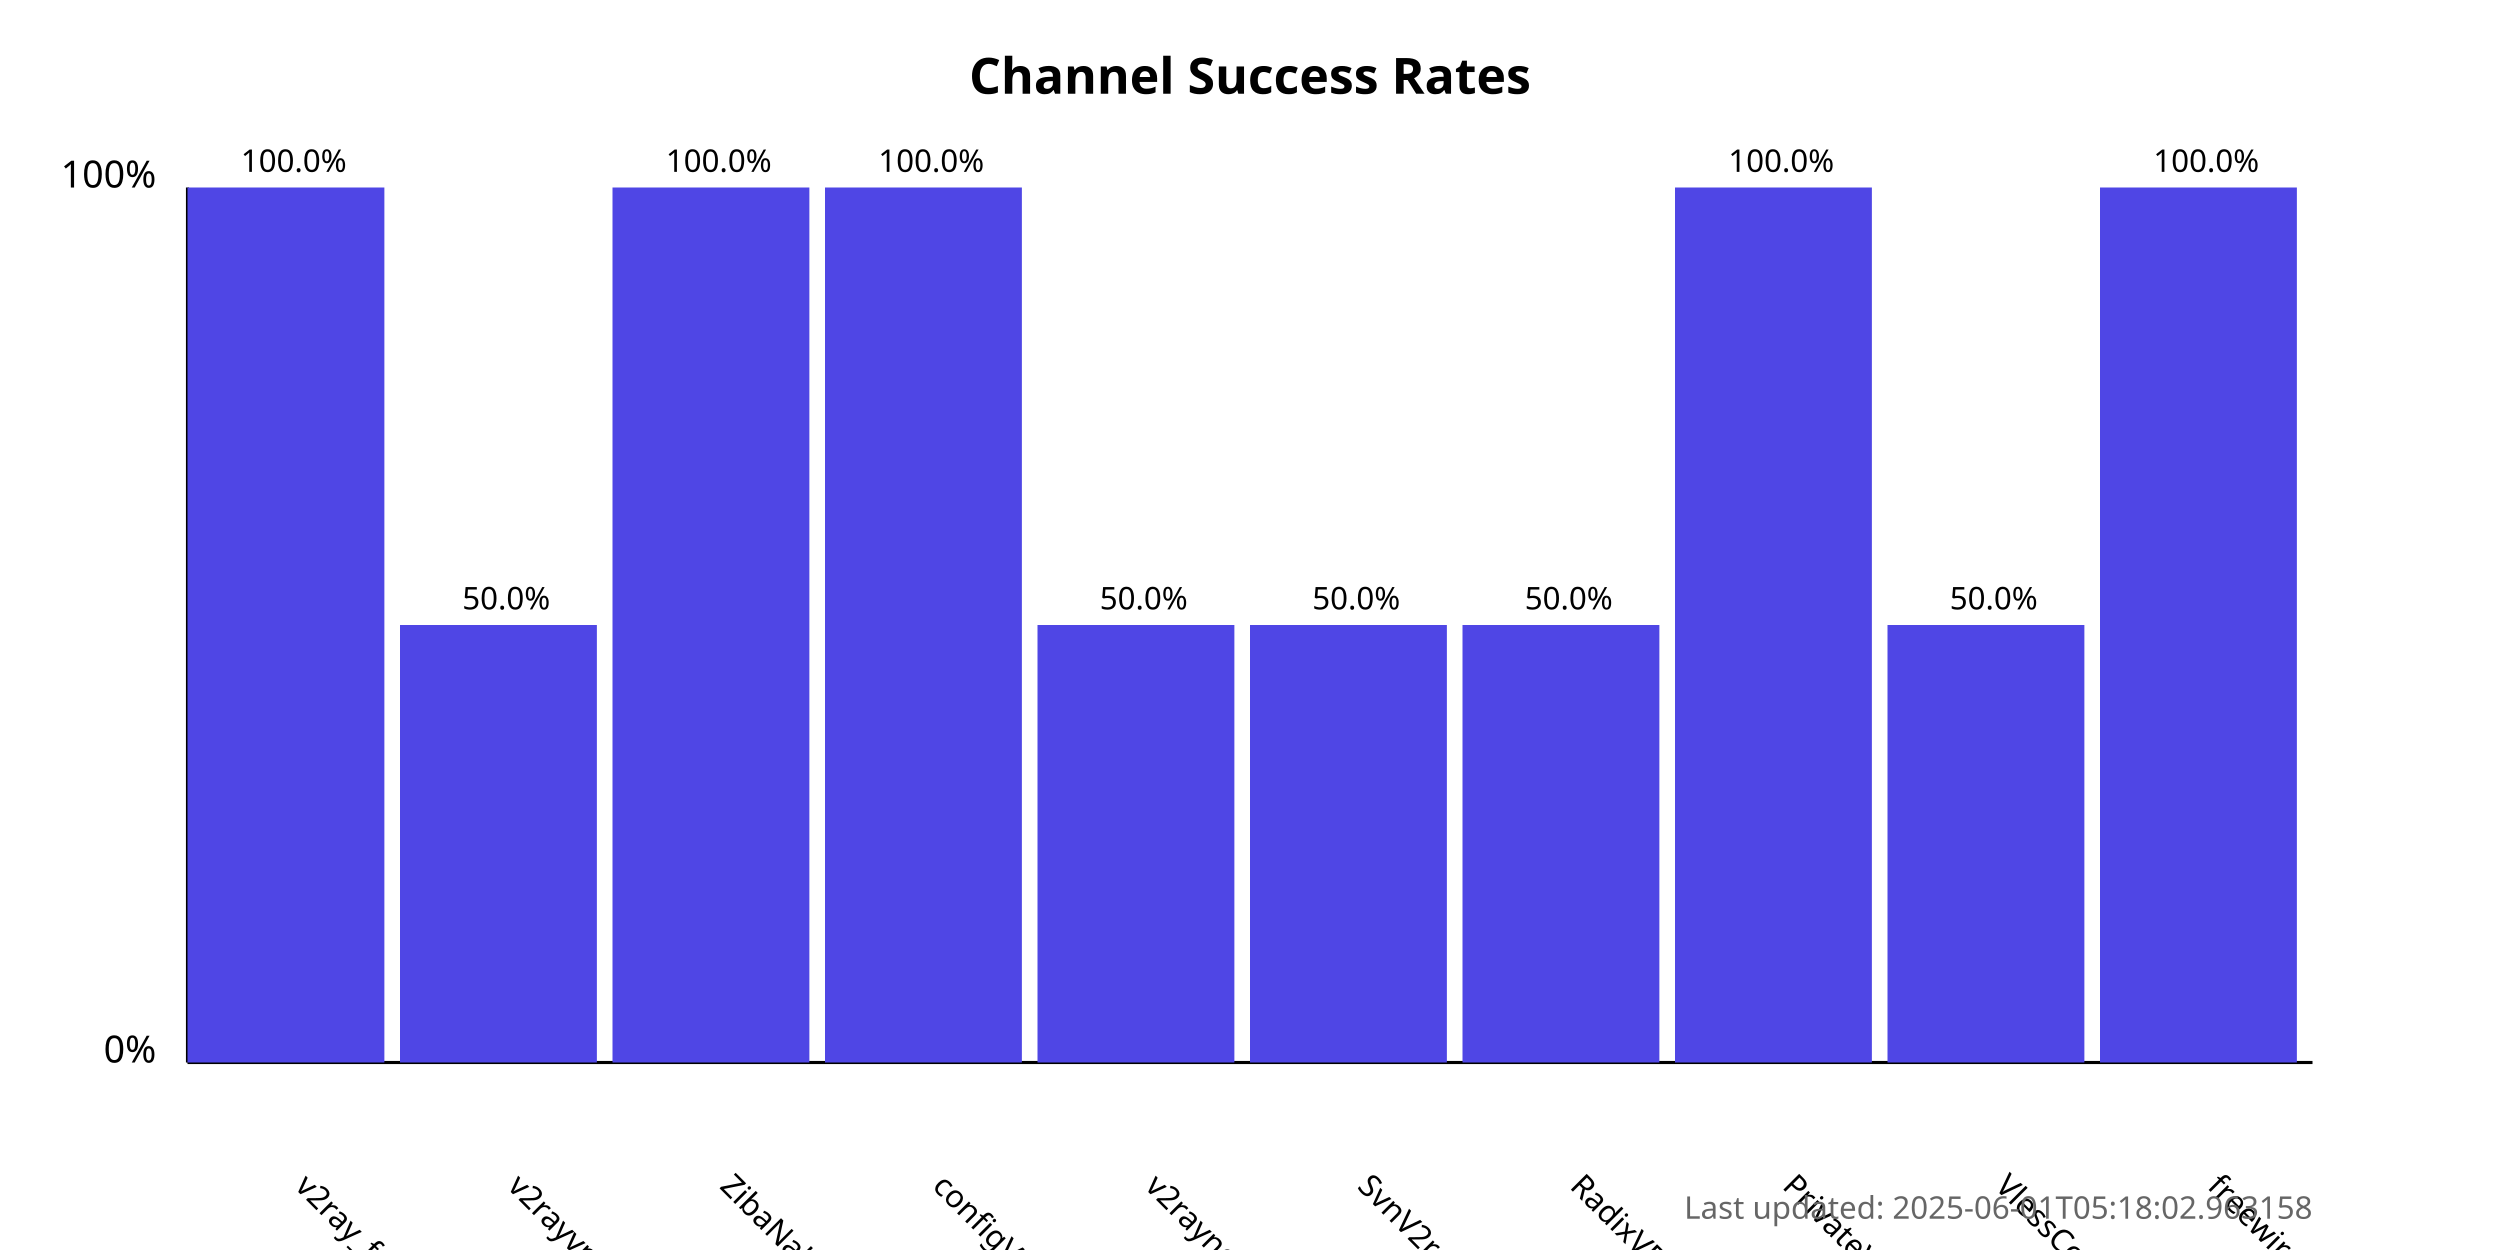
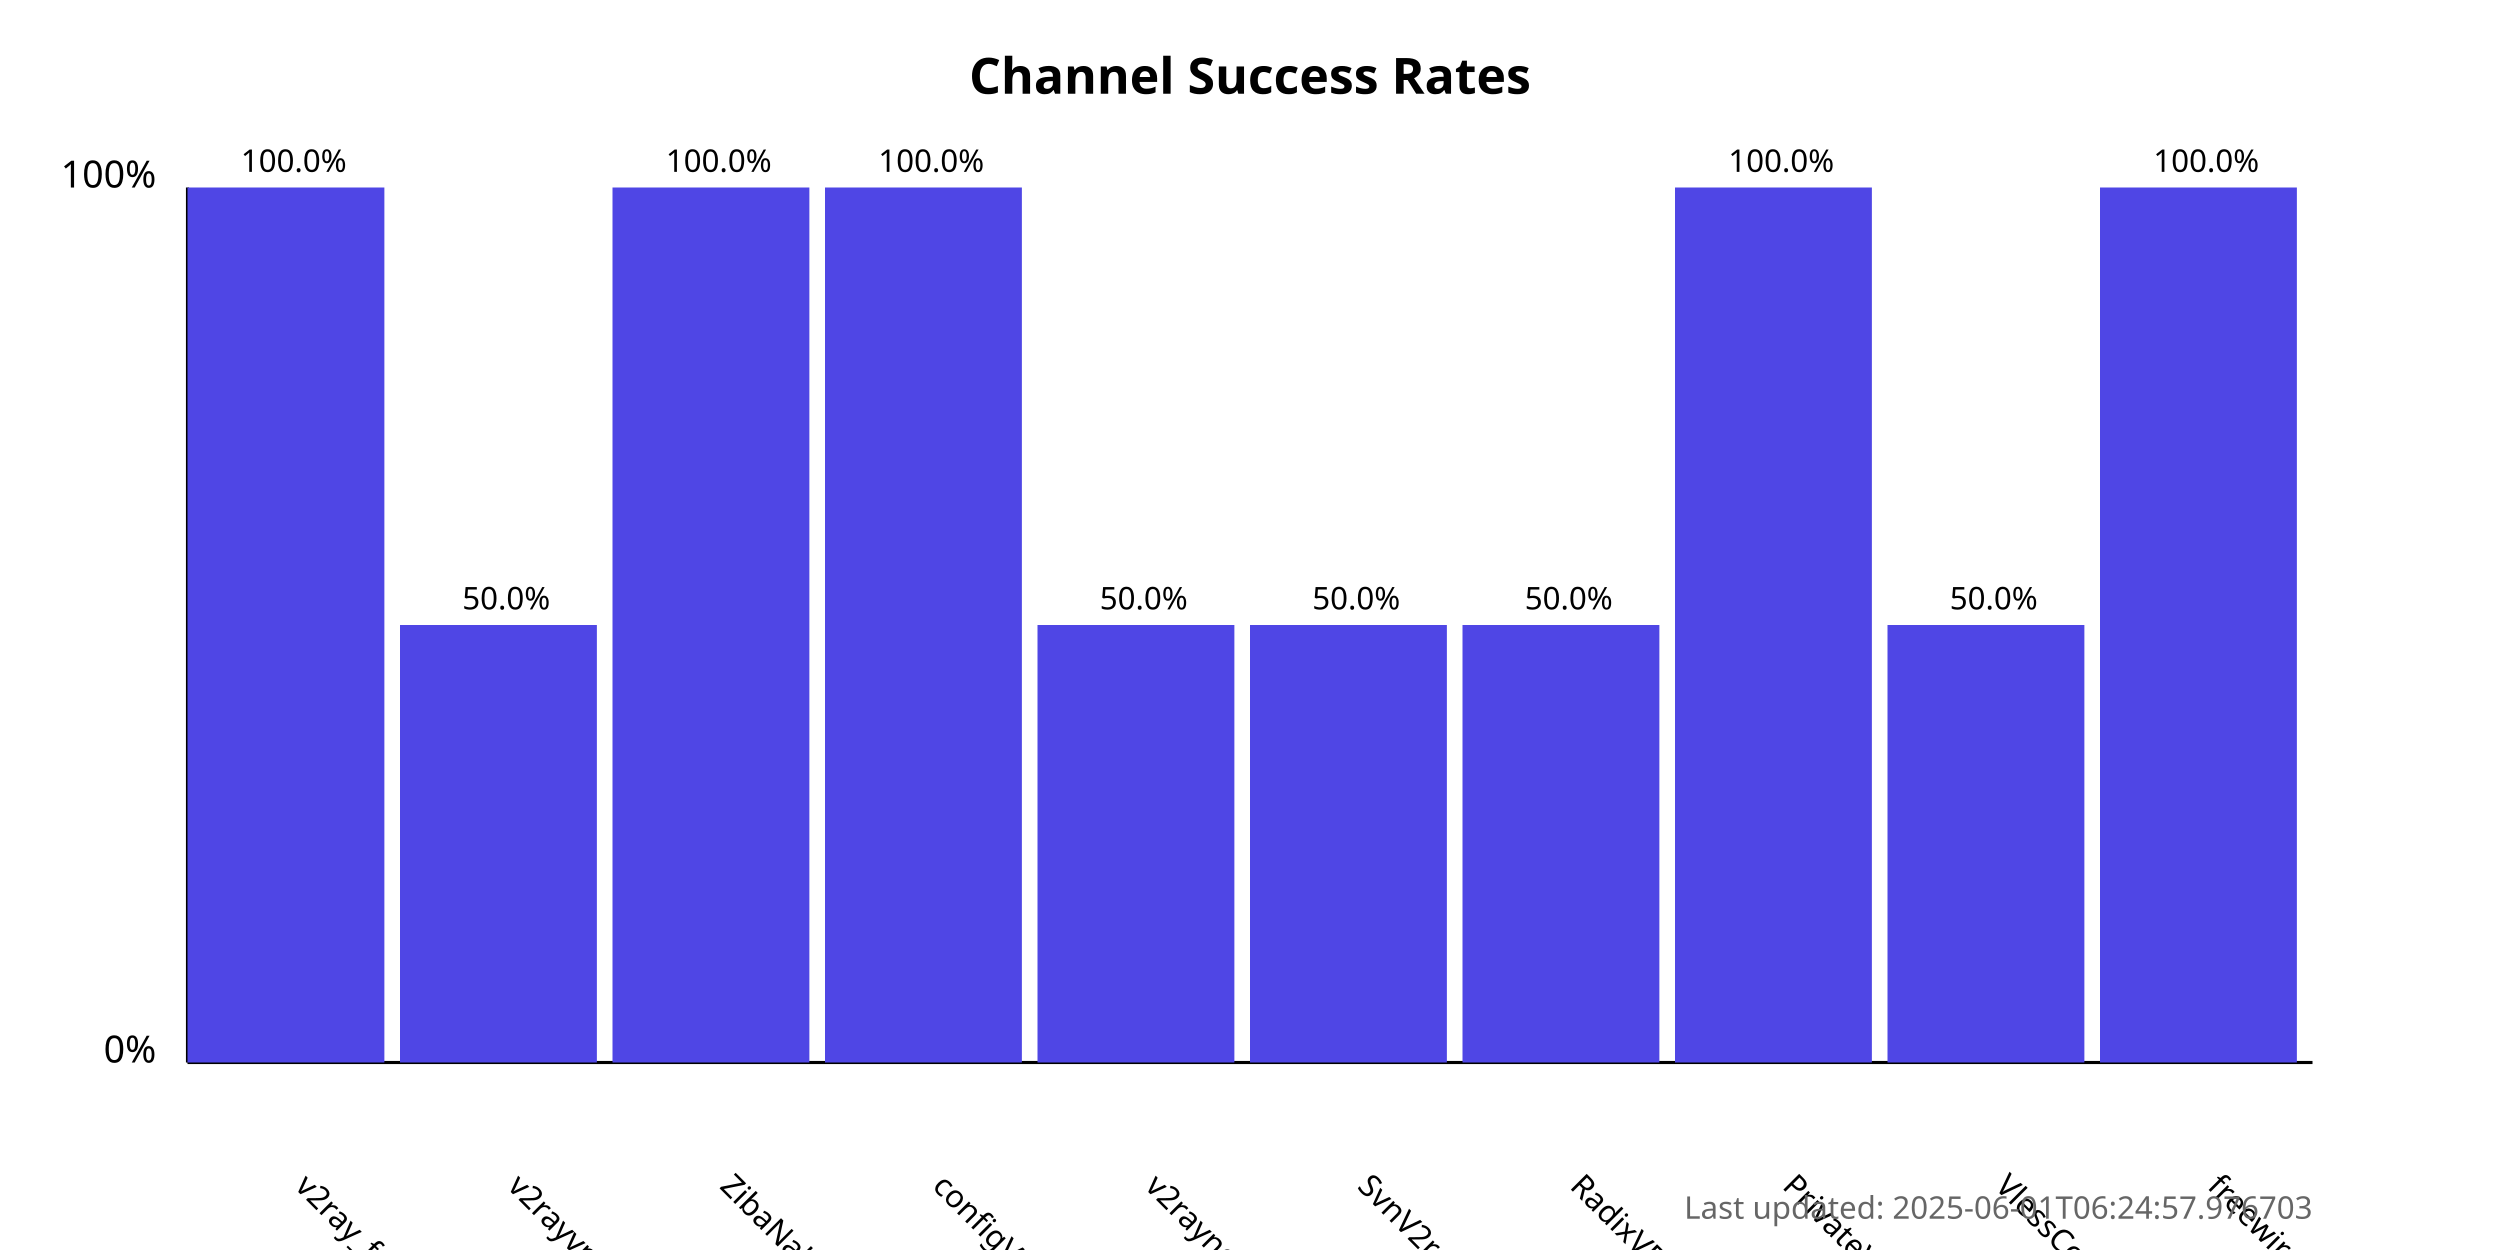
<svg xmlns="http://www.w3.org/2000/svg" width="800" height="400">
  <style>
            .chart-title { font: bold 16px sans-serif; }
            .axis-label { font: 12px sans-serif; }
            .tick-label { font: 10px sans-serif; }
            .bar { fill: #4f46e5; }
            .bar:hover { fill: #6366f1; }
            .timestamp { font: 10px sans-serif; fill: #666; }
        </style>
  <text x="400.0" y="30" text-anchor="middle" class="chart-title">
            Channel Success Rates
        </text>
  <line x1="60" y1="340" x2="60" y2="60" stroke="black" stroke-width="1" />
  <line x1="60" y1="340" x2="740" y2="340" stroke="black" stroke-width="1" />
  <text x="50" y="340" text-anchor="end" class="axis-label">0%</text>
  <text x="50" y="60" text-anchor="end" class="axis-label">100%</text>
  <g>
    <rect x="60" y="60.0" width="63.0" height="280.0" class="bar" />
    <text x="94.0" y="380" transform="rotate(45, 94.0, 380)" text-anchor="start" class="tick-label">
                v2ray_free_conf
            </text>
    <text x="94.0" y="55.0" text-anchor="middle" class="tick-label">
                100.0%
            </text>
  </g>
  <g>
    <rect x="128.0" y="200.0" width="63.0" height="140.0" class="bar" />
    <text x="162.0" y="380" transform="rotate(45, 162.0, 380)" text-anchor="start" class="tick-label">
                v2rayvpno
            </text>
    <text x="162.0" y="195.0" text-anchor="middle" class="tick-label">
                50.0%
            </text>
  </g>
  <g>
    <rect x="196.0" y="60.0" width="63.0" height="280.0" class="bar" />
    <text x="230.0" y="380" transform="rotate(45, 230.0, 380)" text-anchor="start" class="tick-label">
                ZibaNabz
            </text>
    <text x="230.0" y="55.0" text-anchor="middle" class="tick-label">
                100.0%
            </text>
  </g>
  <g>
    <rect x="264.0" y="60.0" width="63.0" height="280.0" class="bar" />
    <text x="298.0" y="380" transform="rotate(45, 298.0, 380)" text-anchor="start" class="tick-label">
                configV2rayForFree
            </text>
    <text x="298.0" y="55.0" text-anchor="middle" class="tick-label">
                100.0%
            </text>
  </g>
  <g>
    <rect x="332.0" y="200.0" width="63.0" height="140.0" class="bar" />
    <text x="366.0" y="380" transform="rotate(45, 366.0, 380)" text-anchor="start" class="tick-label">
                v2rayngvpn
            </text>
    <text x="366.0" y="195.0" text-anchor="middle" class="tick-label">
                50.0%
            </text>
  </g>
  <g>
    <rect x="400.0" y="200.0" width="63.0" height="140.0" class="bar" />
    <text x="434.0" y="380" transform="rotate(45, 434.0, 380)" text-anchor="start" class="tick-label">
                SvnV2ray
            </text>
    <text x="434.0" y="195.0" text-anchor="middle" class="tick-label">
                50.0%
            </text>
  </g>
  <g>
    <rect x="468.0" y="200.0" width="63.0" height="140.0" class="bar" />
    <text x="502.0" y="380" transform="rotate(45, 502.0, 380)" text-anchor="start" class="tick-label">
                RadixVPN
            </text>
    <text x="502.0" y="195.0" text-anchor="middle" class="tick-label">
                50.0%
            </text>
  </g>
  <g>
    <rect x="536.0" y="60.0" width="63.0" height="280.0" class="bar" />
    <text x="570.0" y="380" transform="rotate(45, 570.0, 380)" text-anchor="start" class="tick-label">
                PrivateVPNs
            </text>
    <text x="570.0" y="55.0" text-anchor="middle" class="tick-label">
                100.0%
            </text>
  </g>
  <g>
    <rect x="604.0" y="200.0" width="63.0" height="140.0" class="bar" />
    <text x="638.0" y="380" transform="rotate(45, 638.0, 380)" text-anchor="start" class="tick-label">
                VlessConfig
            </text>
    <text x="638.0" y="195.0" text-anchor="middle" class="tick-label">
                50.0%
            </text>
  </g>
  <g>
    <rect x="672.0" y="60.0" width="63.0" height="280.0" class="bar" />
    <text x="706.0" y="380" transform="rotate(45, 706.0, 380)" text-anchor="start" class="tick-label">
                freewireguard
            </text>
    <text x="706.0" y="55.0" text-anchor="middle" class="tick-label">
                100.0%
            </text>
  </g>
  <text x="740" y="390" text-anchor="end" class="timestamp">
-             Last updated: 2025-06-01T05:18:02.963158
+             Last updated: 2025-06-01T06:24:57.976703
        </text>
</svg>
